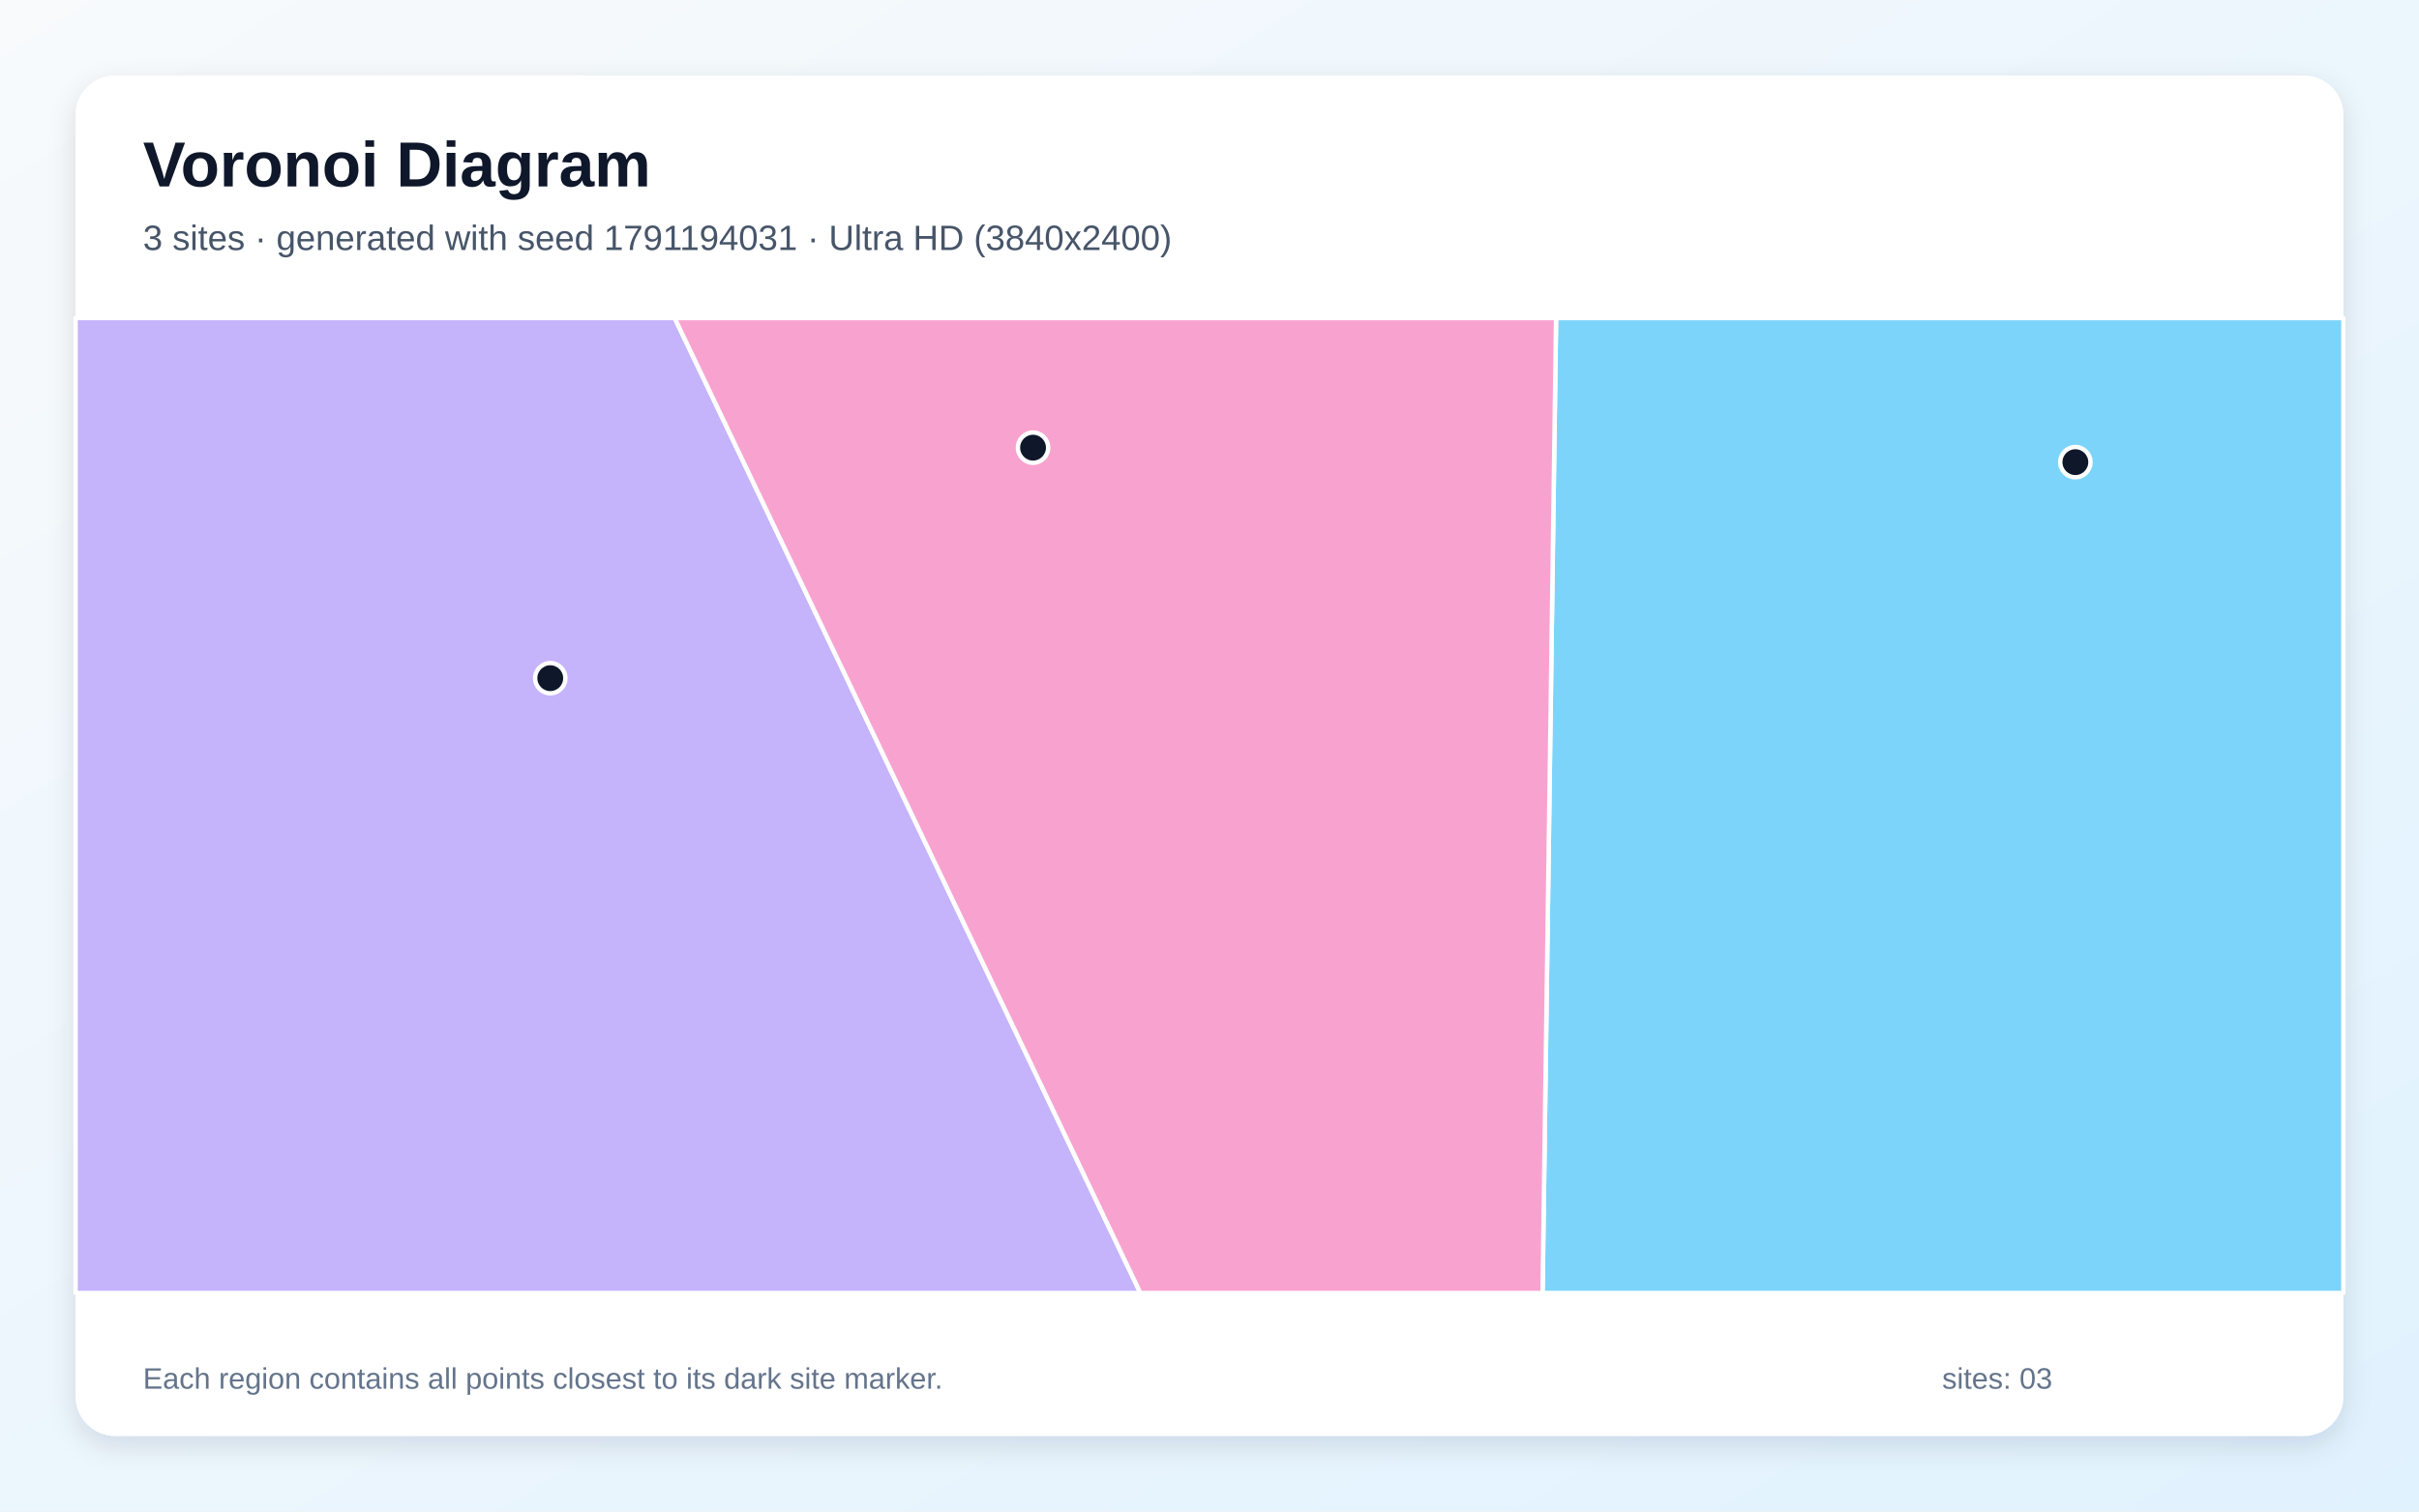
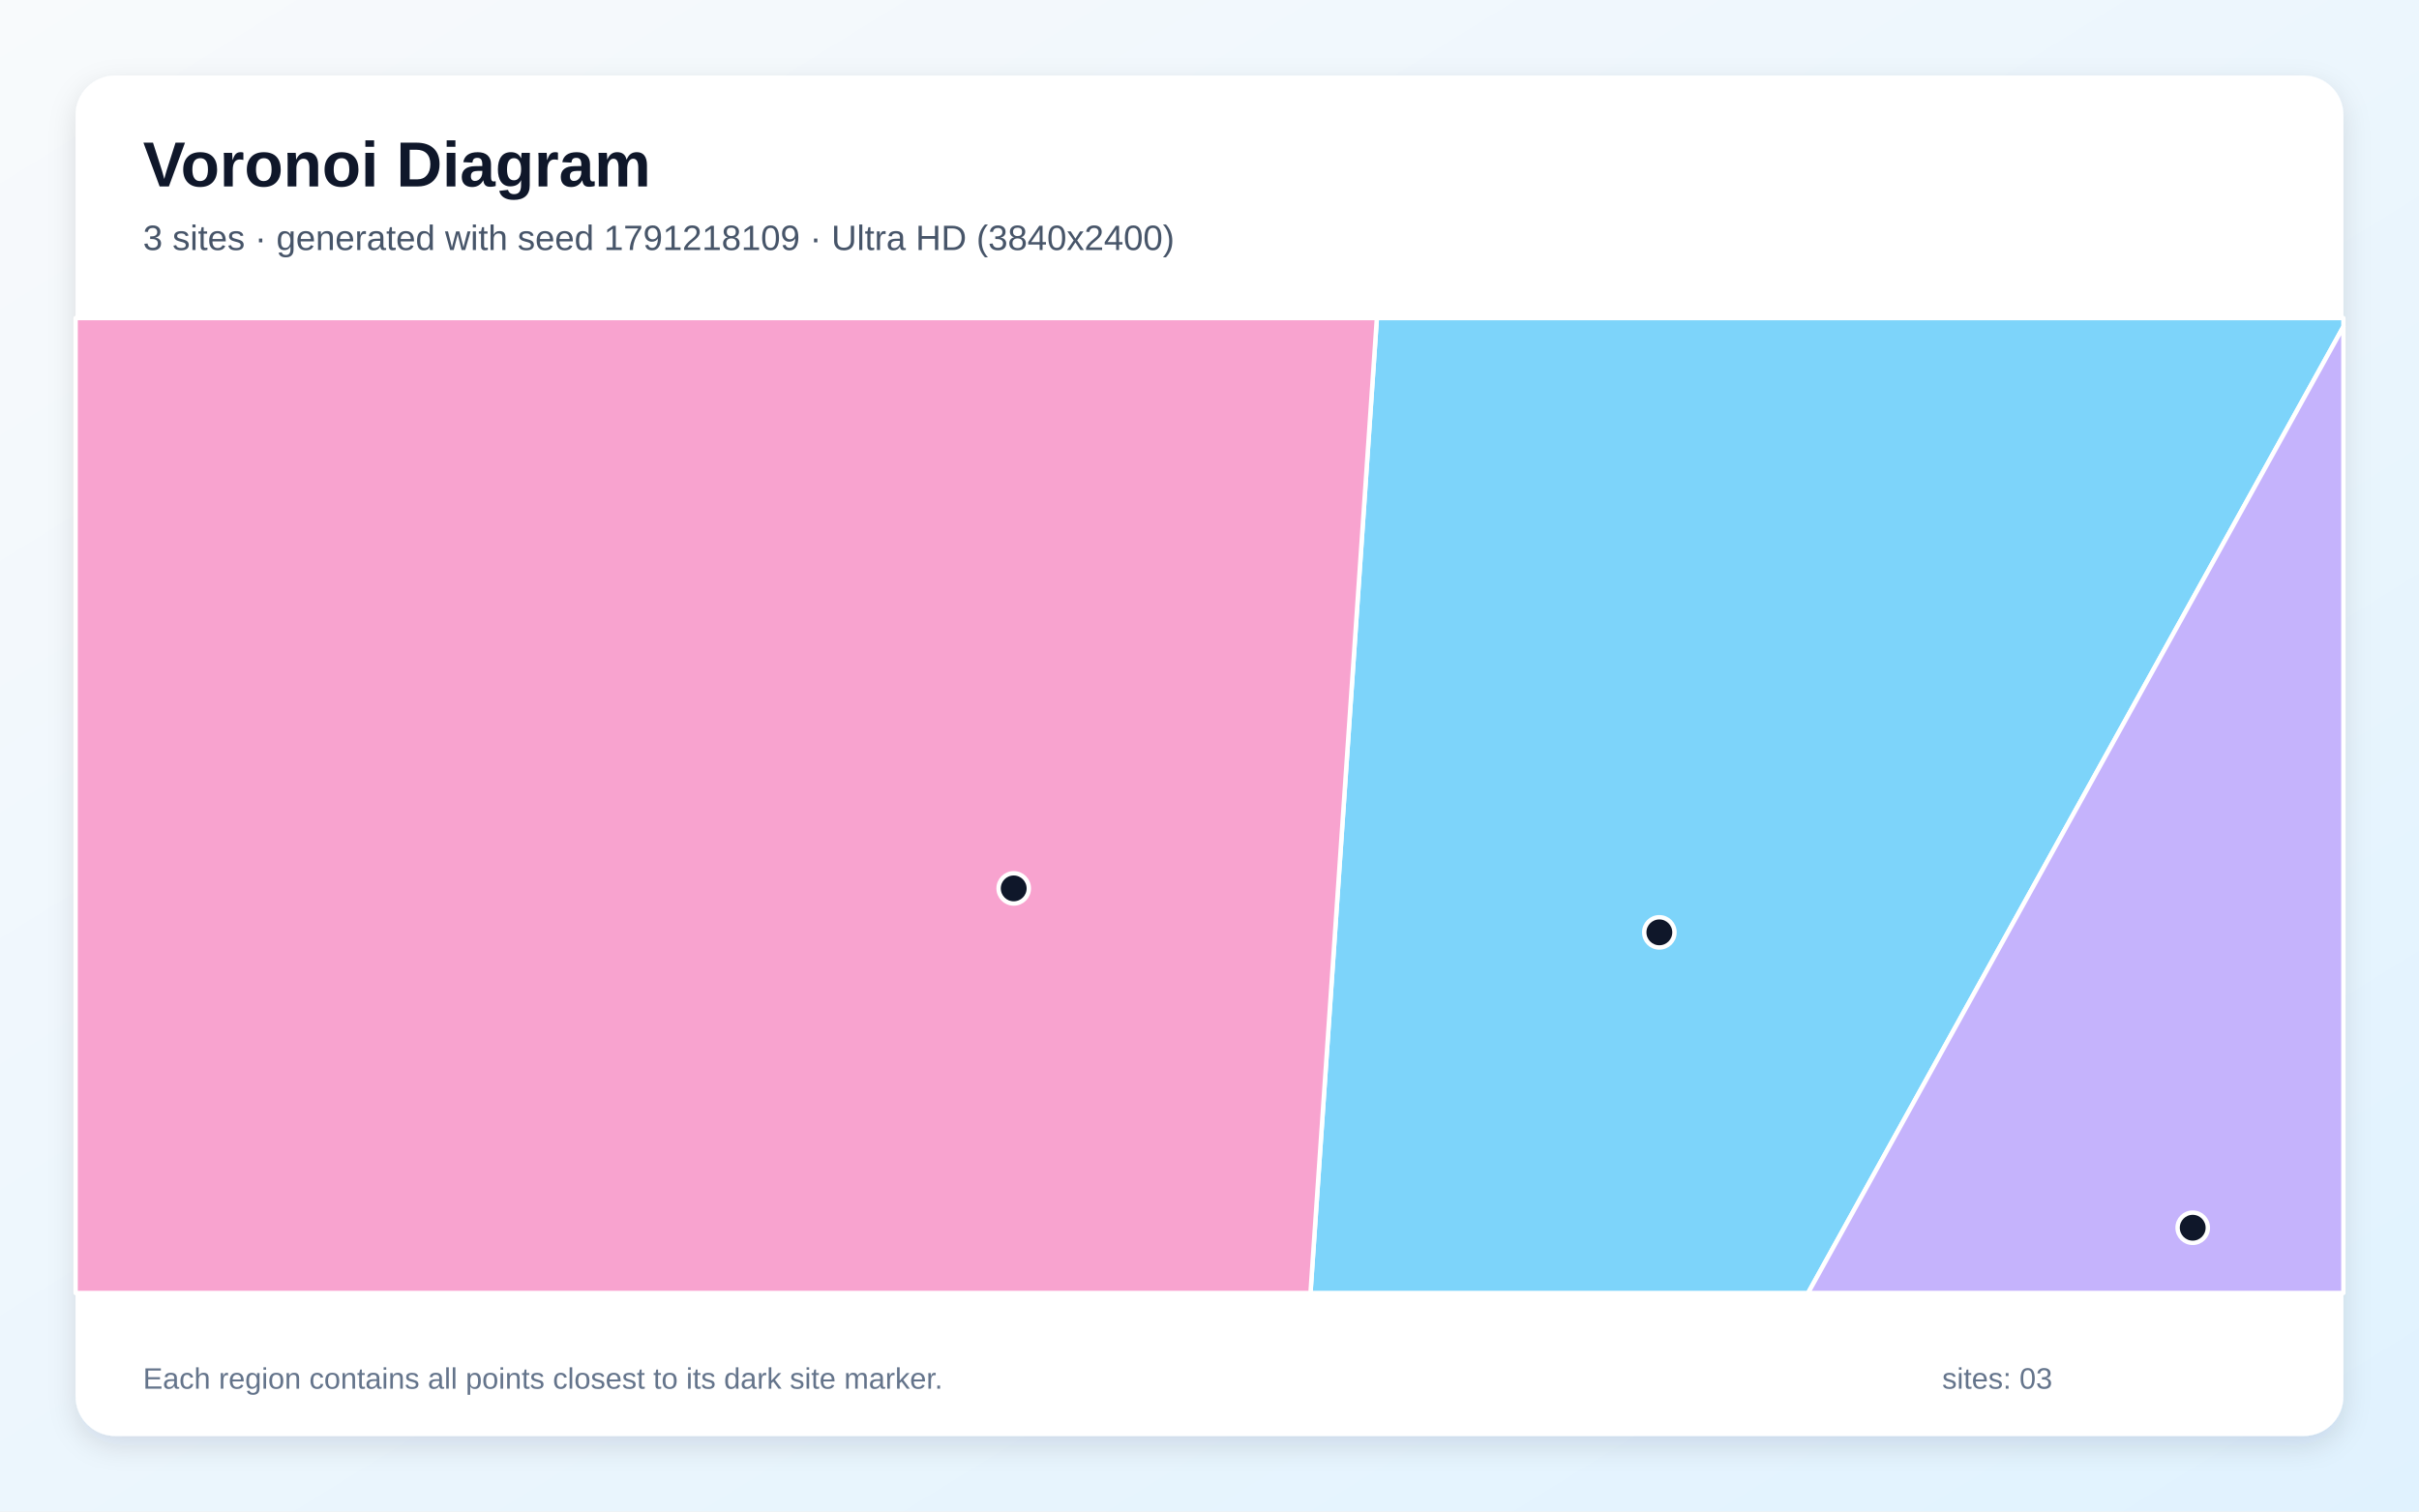
<svg xmlns="http://www.w3.org/2000/svg" width="3840" height="2400" viewBox="0 0 3840 2400" role="img" aria-labelledby="title description">
  <defs>
    <linearGradient id="background" x1="0" y1="0" x2="1" y2="1">
      <stop stop-color="#F8FAFC" />
      <stop offset="1" stop-color="#E0F2FE" />
    </linearGradient>
    <filter id="shadow" x="-5%" y="-5%" width="110%" height="110%">
      <feDropShadow dx="0" dy="15" stdDeviation="22" flood-color="#0F172A" flood-opacity=".12" />
    </filter>
  </defs>
  <rect width="3840" height="2400" fill="url(#background)" />
  <rect x="120" y="120" width="3600" height="2160" rx="63" fill="#FFFFFF" filter="url(#shadow)" />
  <g font-family="Arial, sans-serif">
    <text x="227" y="296" font-size="101" font-weight="700" fill="#0F172A">Voronoi Diagram</text>
-     <text x="227" y="397" font-size="56" fill="#475569">3 sites · generated with seed 1791194031 · Ultra HD (3840x2400)</text>
+     <text x="227" y="397" font-size="56" fill="#475569">3 sites · generated with seed 1791218109 · Ultra HD (3840x2400)</text>
  </g>
  <g stroke="#FFFFFF" stroke-width="7" stroke-linejoin="round">
-     <polygon points="2470.2,505.0 3720.0,505.0 3720.0,2053.0 2448.7,2053.0" fill="#38BDF8" fill-opacity="0.65" />
-     <polygon points="120.0,505.0 1071.0,505.0 1810.3,2053.0 120.0,2053.0" fill="#A78BFA" fill-opacity="0.65" />
-     <polygon points="1071.0,505.0 2470.2,505.0 2448.7,2053.0 1810.3,2053.0" fill="#F472B6" fill-opacity="0.65" />
+     <polygon points="2185.7,505.0 3720.0,505.0 3720.0,518.7 2870.2,2053.0 2080.3,2053.0" fill="#38BDF8" fill-opacity="0.65" />
+     <polygon points="3720.0,518.7 3720.0,2053.0 2870.2,2053.0" fill="#A78BFA" fill-opacity="0.65" />
+     <polygon points="120.0,505.0 2185.7,505.0 2080.3,2053.0 120.0,2053.0" fill="#F472B6" fill-opacity="0.65" />
  </g>
  <g>
-     <circle cx="3294.5" cy="733.8" r="24" fill="#0F172A" stroke="#FFFFFF" stroke-width="7" />
-     <circle cx="873.5" cy="1076.8" r="24" fill="#0F172A" stroke="#FFFFFF" stroke-width="7" />
-     <circle cx="1639.9" cy="710.8" r="24" fill="#0F172A" stroke="#FFFFFF" stroke-width="7" />
+     <circle cx="2634.1" cy="1480.4" r="24" fill="#0F172A" stroke="#FFFFFF" stroke-width="7" />
+     <circle cx="3480.8" cy="1949.4" r="24" fill="#0F172A" stroke="#FFFFFF" stroke-width="7" />
+     <circle cx="1609.2" cy="1410.6" r="24" fill="#0F172A" stroke="#FFFFFF" stroke-width="7" />
  </g>
  <g font-family="Arial, sans-serif" font-size="47" fill="#64748B">
    <text x="227" y="2205">Each region contains all points closest to its dark site marker.</text>
    <text x="3083" y="2205">sites: 03</text>
  </g>
</svg>
